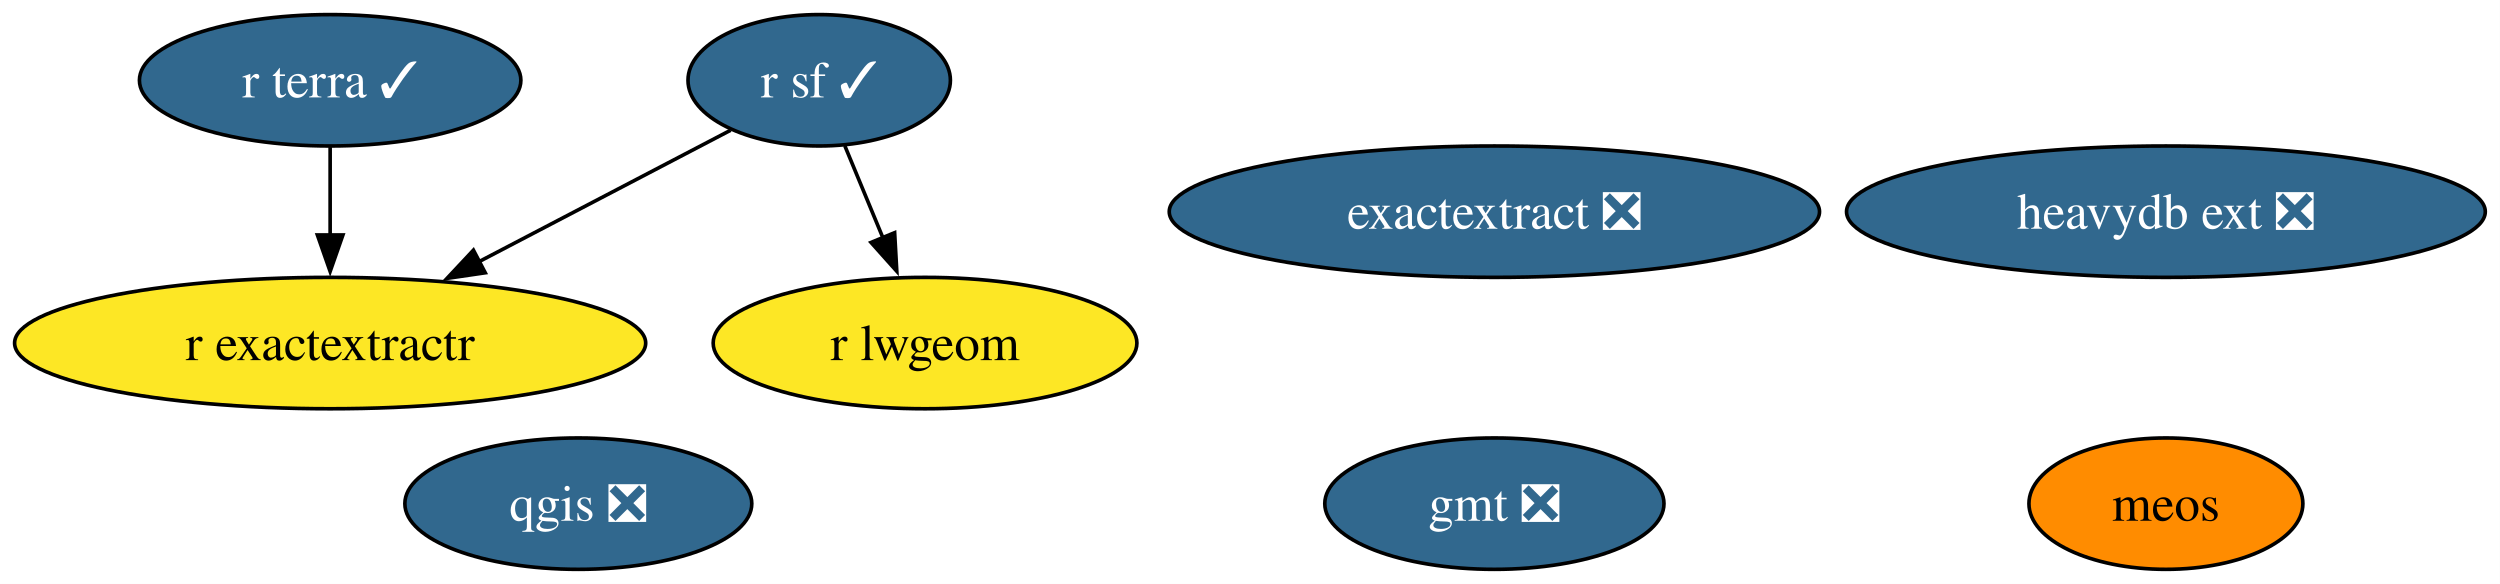
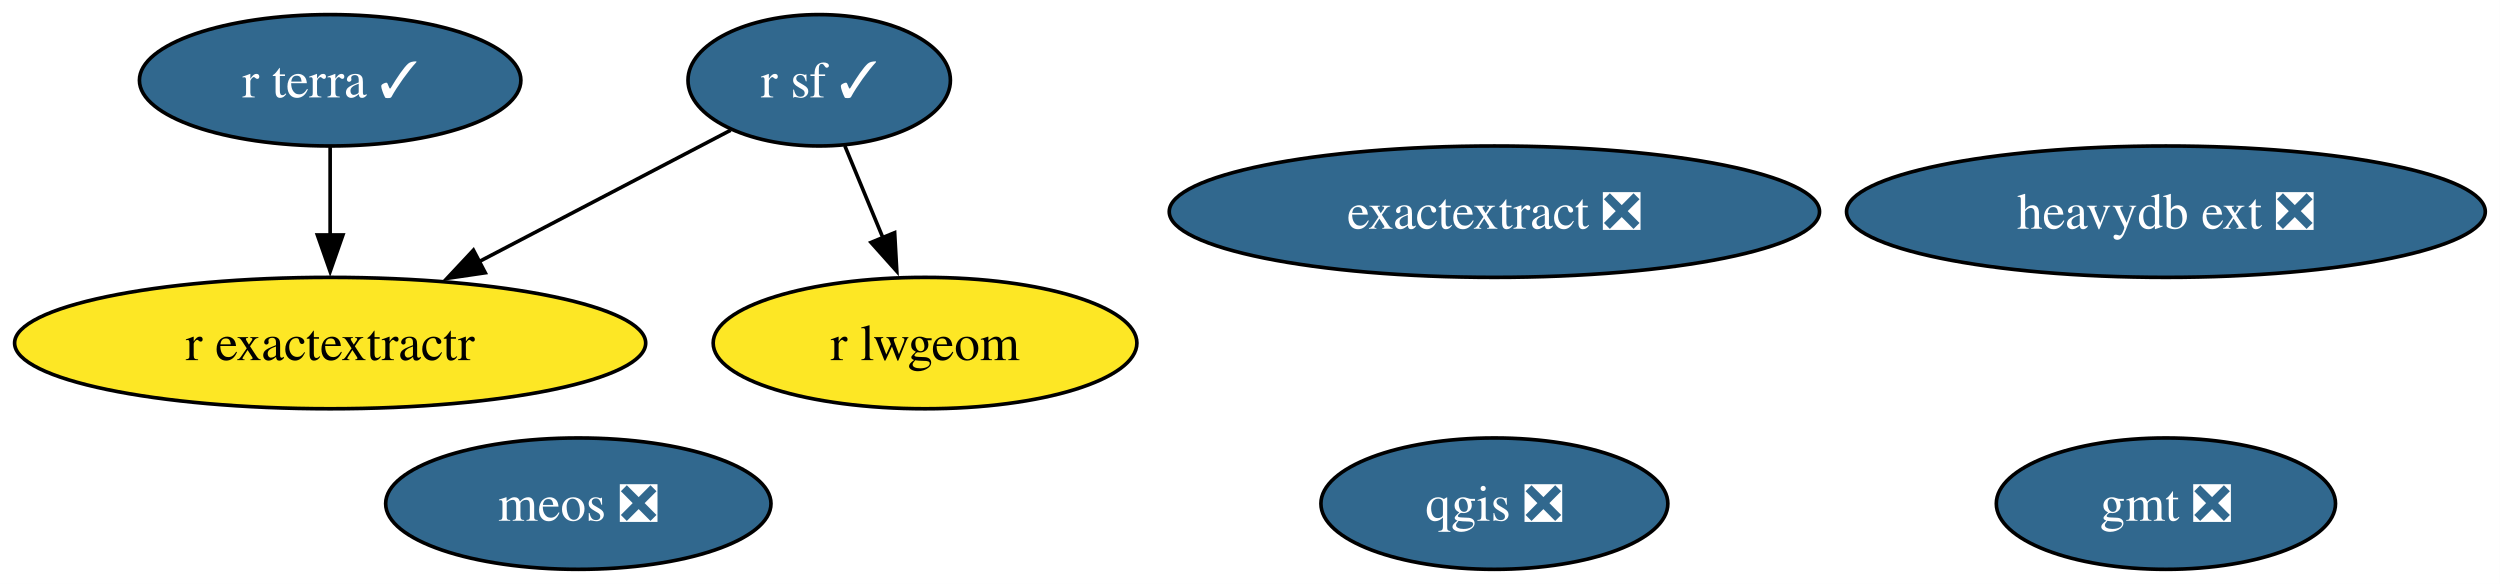
<svg xmlns="http://www.w3.org/2000/svg" xmlns:xlink="http://www.w3.org/1999/xlink" width="685pt" height="160pt" viewBox="0.00 0.00 685.00 160.00">
  <g id="graph0" class="graph" transform="scale(1 1) rotate(0) translate(4 156)">
    <polygon fill="white" stroke="none" points="-4,4 -4,-156 680.97,-156 680.97,4 -4,4" />
    <g id="node1" class="node">
      <g id="a_node1">
        <a xlink:href="https://github.com/conda-forge/gmt-feedstock/pull/331" xlink:title="gmt ❎">
-           <ellipse fill="#31688e" stroke="black" cx="405.46" cy="-18" rx="46.47" ry="18" />
-           <text xml:space="preserve" text-anchor="middle" x="405.46" y="-13.32" font-family="Times,serif" font-size="14.00" fill="white">gmt ❎</text>
+           <ellipse fill="#31688e" stroke="black" cx="589.46" cy="-18" rx="46.47" ry="18" />
+           <text xml:space="preserve" text-anchor="middle" x="589.46" y="-13.32" font-family="Times,serif" font-size="14.00" fill="white">gmt ❎</text>
        </a>
      </g>
    </g>
    <g id="node2" class="node">
      <g id="a_node2">
        <a xlink:href="https://github.com/conda-forge/qgis-feedstock/pull/564" xlink:title="qgis ❎">
-           <ellipse fill="#31688e" stroke="black" cx="154.46" cy="-18" rx="47.53" ry="18" />
-           <text xml:space="preserve" text-anchor="middle" x="154.46" y="-13.32" font-family="Times,serif" font-size="14.00" fill="white">qgis ❎</text>
+           <ellipse fill="#31688e" stroke="black" cx="405.46" cy="-18" rx="47.53" ry="18" />
+           <text xml:space="preserve" text-anchor="middle" x="405.46" y="-13.32" font-family="Times,serif" font-size="14.00" fill="white">qgis ❎</text>
        </a>
      </g>
    </g>
    <g id="node3" class="node">
      <g id="a_node3">
        <a xlink:href="https://github.com/conda-forge/r-sf-feedstock/pull/148" xlink:title="r sf ✓">
          <ellipse fill="#31688e" stroke="black" cx="220.46" cy="-134" rx="35.95" ry="18" />
          <text xml:space="preserve" text-anchor="middle" x="220.46" y="-129.32" font-family="Times,serif" font-size="14.00" fill="white">r sf ✓</text>
        </a>
      </g>
    </g>
    <g id="node4" class="node">
      <g id="a_node4">
        <a xlink:href="https://github.com/conda-forge/r-lwgeom-feedstock" xlink:title="r lwgeom">
          <ellipse fill="#fde725" stroke="black" cx="249.46" cy="-62" rx="58.05" ry="18" />
          <text xml:space="preserve" text-anchor="middle" x="249.46" y="-57.33" font-family="Times,serif" font-size="14.00">r lwgeom</text>
        </a>
      </g>
    </g>
    <g id="edge2" class="edge">
      <path fill="none" stroke="black" d="M227.48,-116.05C230.64,-108.43 234.45,-99.23 238,-90.65" />
      <polygon fill="black" stroke="black" points="241.13,-92.25 241.72,-81.67 234.66,-89.57 241.13,-92.25" />
    </g>
    <g id="node5" class="node">
      <g id="a_node5">
        <a xlink:href="https://github.com/conda-forge/r-exactextractr-feedstock" xlink:title="r exactextractr">
          <ellipse fill="#fde725" stroke="black" cx="86.46" cy="-62" rx="86.46" ry="18" />
          <text xml:space="preserve" text-anchor="middle" x="86.46" y="-57.33" font-family="Times,serif" font-size="14.00">r exactextractr</text>
        </a>
      </g>
    </g>
    <g id="edge1" class="edge">
      <path fill="none" stroke="black" d="M196.19,-120.32C176.96,-110.28 149.67,-96.02 127.12,-84.24" />
      <polygon fill="black" stroke="black" points="128.96,-81.26 118.48,-79.73 125.72,-87.46 128.96,-81.26" />
    </g>
    <g id="node6" class="node">
      <g id="a_node6">
        <a xlink:href="https://github.com/conda-forge/r-terra-feedstock/pull/129" xlink:title="r terra ✓">
          <ellipse fill="#31688e" stroke="black" cx="86.46" cy="-134" rx="52.26" ry="18" />
          <text xml:space="preserve" text-anchor="middle" x="86.46" y="-129.32" font-family="Times,serif" font-size="14.00" fill="white">r terra ✓</text>
        </a>
      </g>
    </g>
    <g id="edge3" class="edge">
      <path fill="none" stroke="black" d="M86.46,-115.7C86.46,-108.41 86.46,-99.73 86.46,-91.54" />
      <polygon fill="black" stroke="black" points="89.96,-91.62 86.46,-81.62 82.96,-91.62 89.96,-91.62" />
    </g>
    <g id="node7" class="node">
      <g id="a_node7">
        <a xlink:href="https://github.com/conda-forge/heavydb-ext-feedstock/pull/97" xlink:title="heavydb ext ❎">
          <ellipse fill="#31688e" stroke="black" cx="589.46" cy="-98" rx="87.51" ry="18" />
          <text xml:space="preserve" text-anchor="middle" x="589.46" y="-93.33" font-family="Times,serif" font-size="14.00" fill="white">heavydb ext ❎</text>
        </a>
      </g>
    </g>
    <g id="node8" class="node">
      <g id="a_node8">
-         <a xlink:href="https://github.com/conda-forge/meos-feedstock" xlink:title="meos">
-           <ellipse fill="#ff8c00" stroke="black" cx="589.46" cy="-18" rx="37.53" ry="18" />
-           <text xml:space="preserve" text-anchor="middle" x="589.46" y="-13.32" font-family="Times,serif" font-size="14.00">meos</text>
+         <a xlink:href="https://github.com/conda-forge/meos-feedstock/pull/17" xlink:title="meos ❎">
+           <ellipse fill="#31688e" stroke="black" cx="154.46" cy="-18" rx="52.79" ry="18" />
+           <text xml:space="preserve" text-anchor="middle" x="154.46" y="-13.32" font-family="Times,serif" font-size="14.00" fill="white">meos ❎</text>
        </a>
      </g>
    </g>
    <g id="node9" class="node">
      <g id="a_node9">
        <a xlink:href="https://github.com/conda-forge/exactextract-feedstock/pull/27" xlink:title="exactextract ❎">
          <ellipse fill="#31688e" stroke="black" cx="405.46" cy="-98" rx="89.09" ry="18" />
          <text xml:space="preserve" text-anchor="middle" x="405.46" y="-93.33" font-family="Times,serif" font-size="14.00" fill="white">exactextract ❎</text>
        </a>
      </g>
    </g>
  </g>
</svg>
